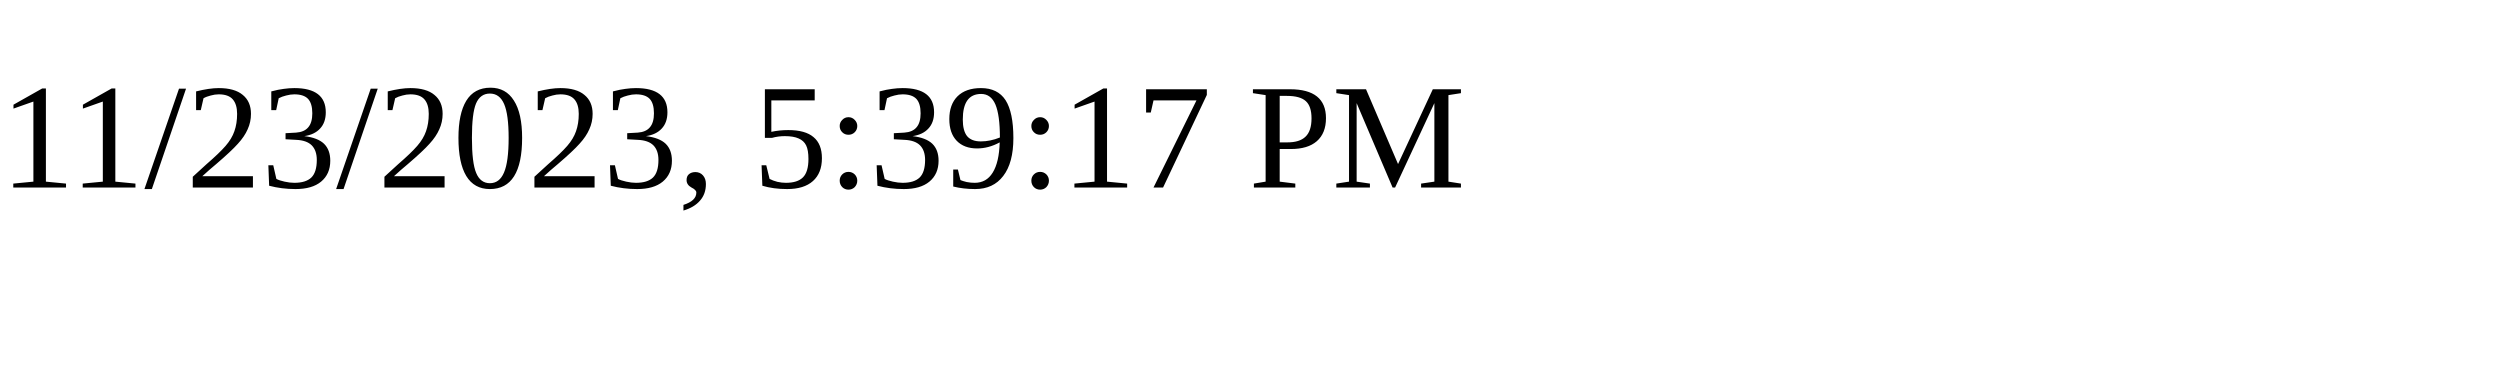
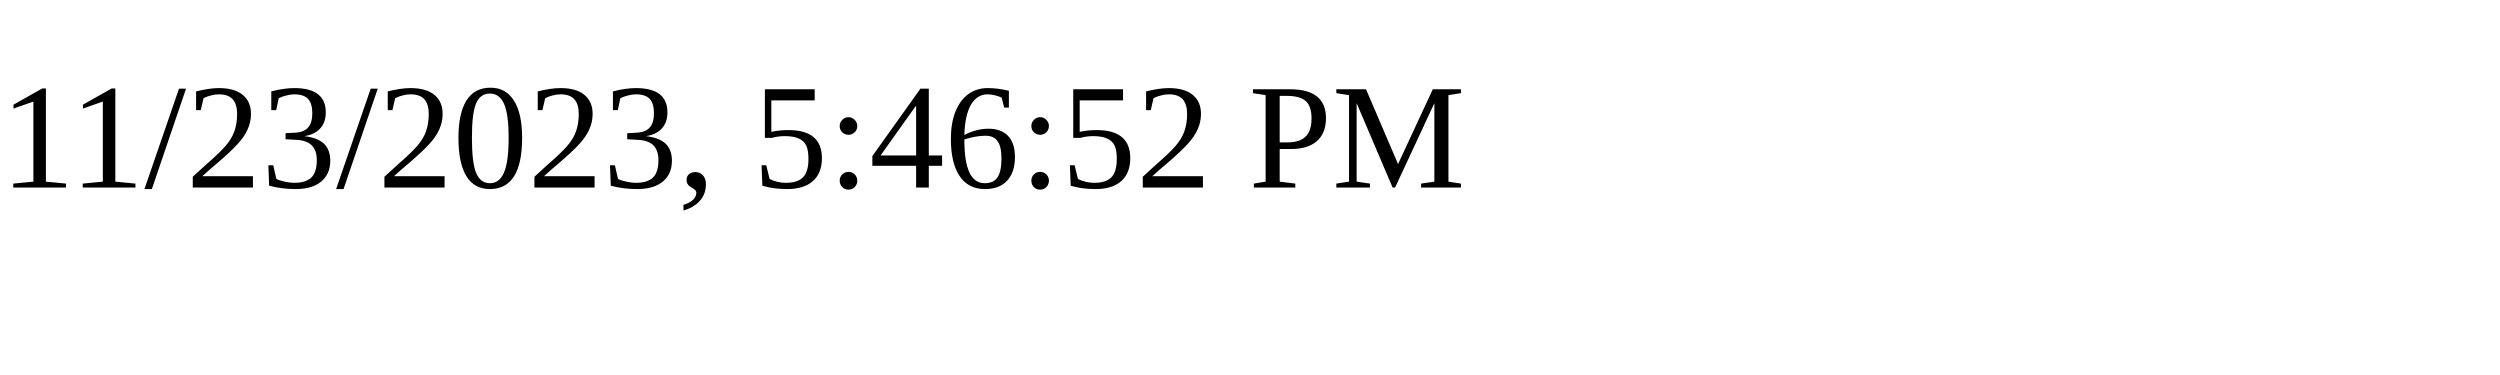
<svg xmlns="http://www.w3.org/2000/svg" height="30" width="200">
-   <text x="0" y="15">11/23/2023, 5:39:17 PM</text>
+   <text x="0" y="15">11/23/2023, 5:46:52 PM</text>
</svg>
